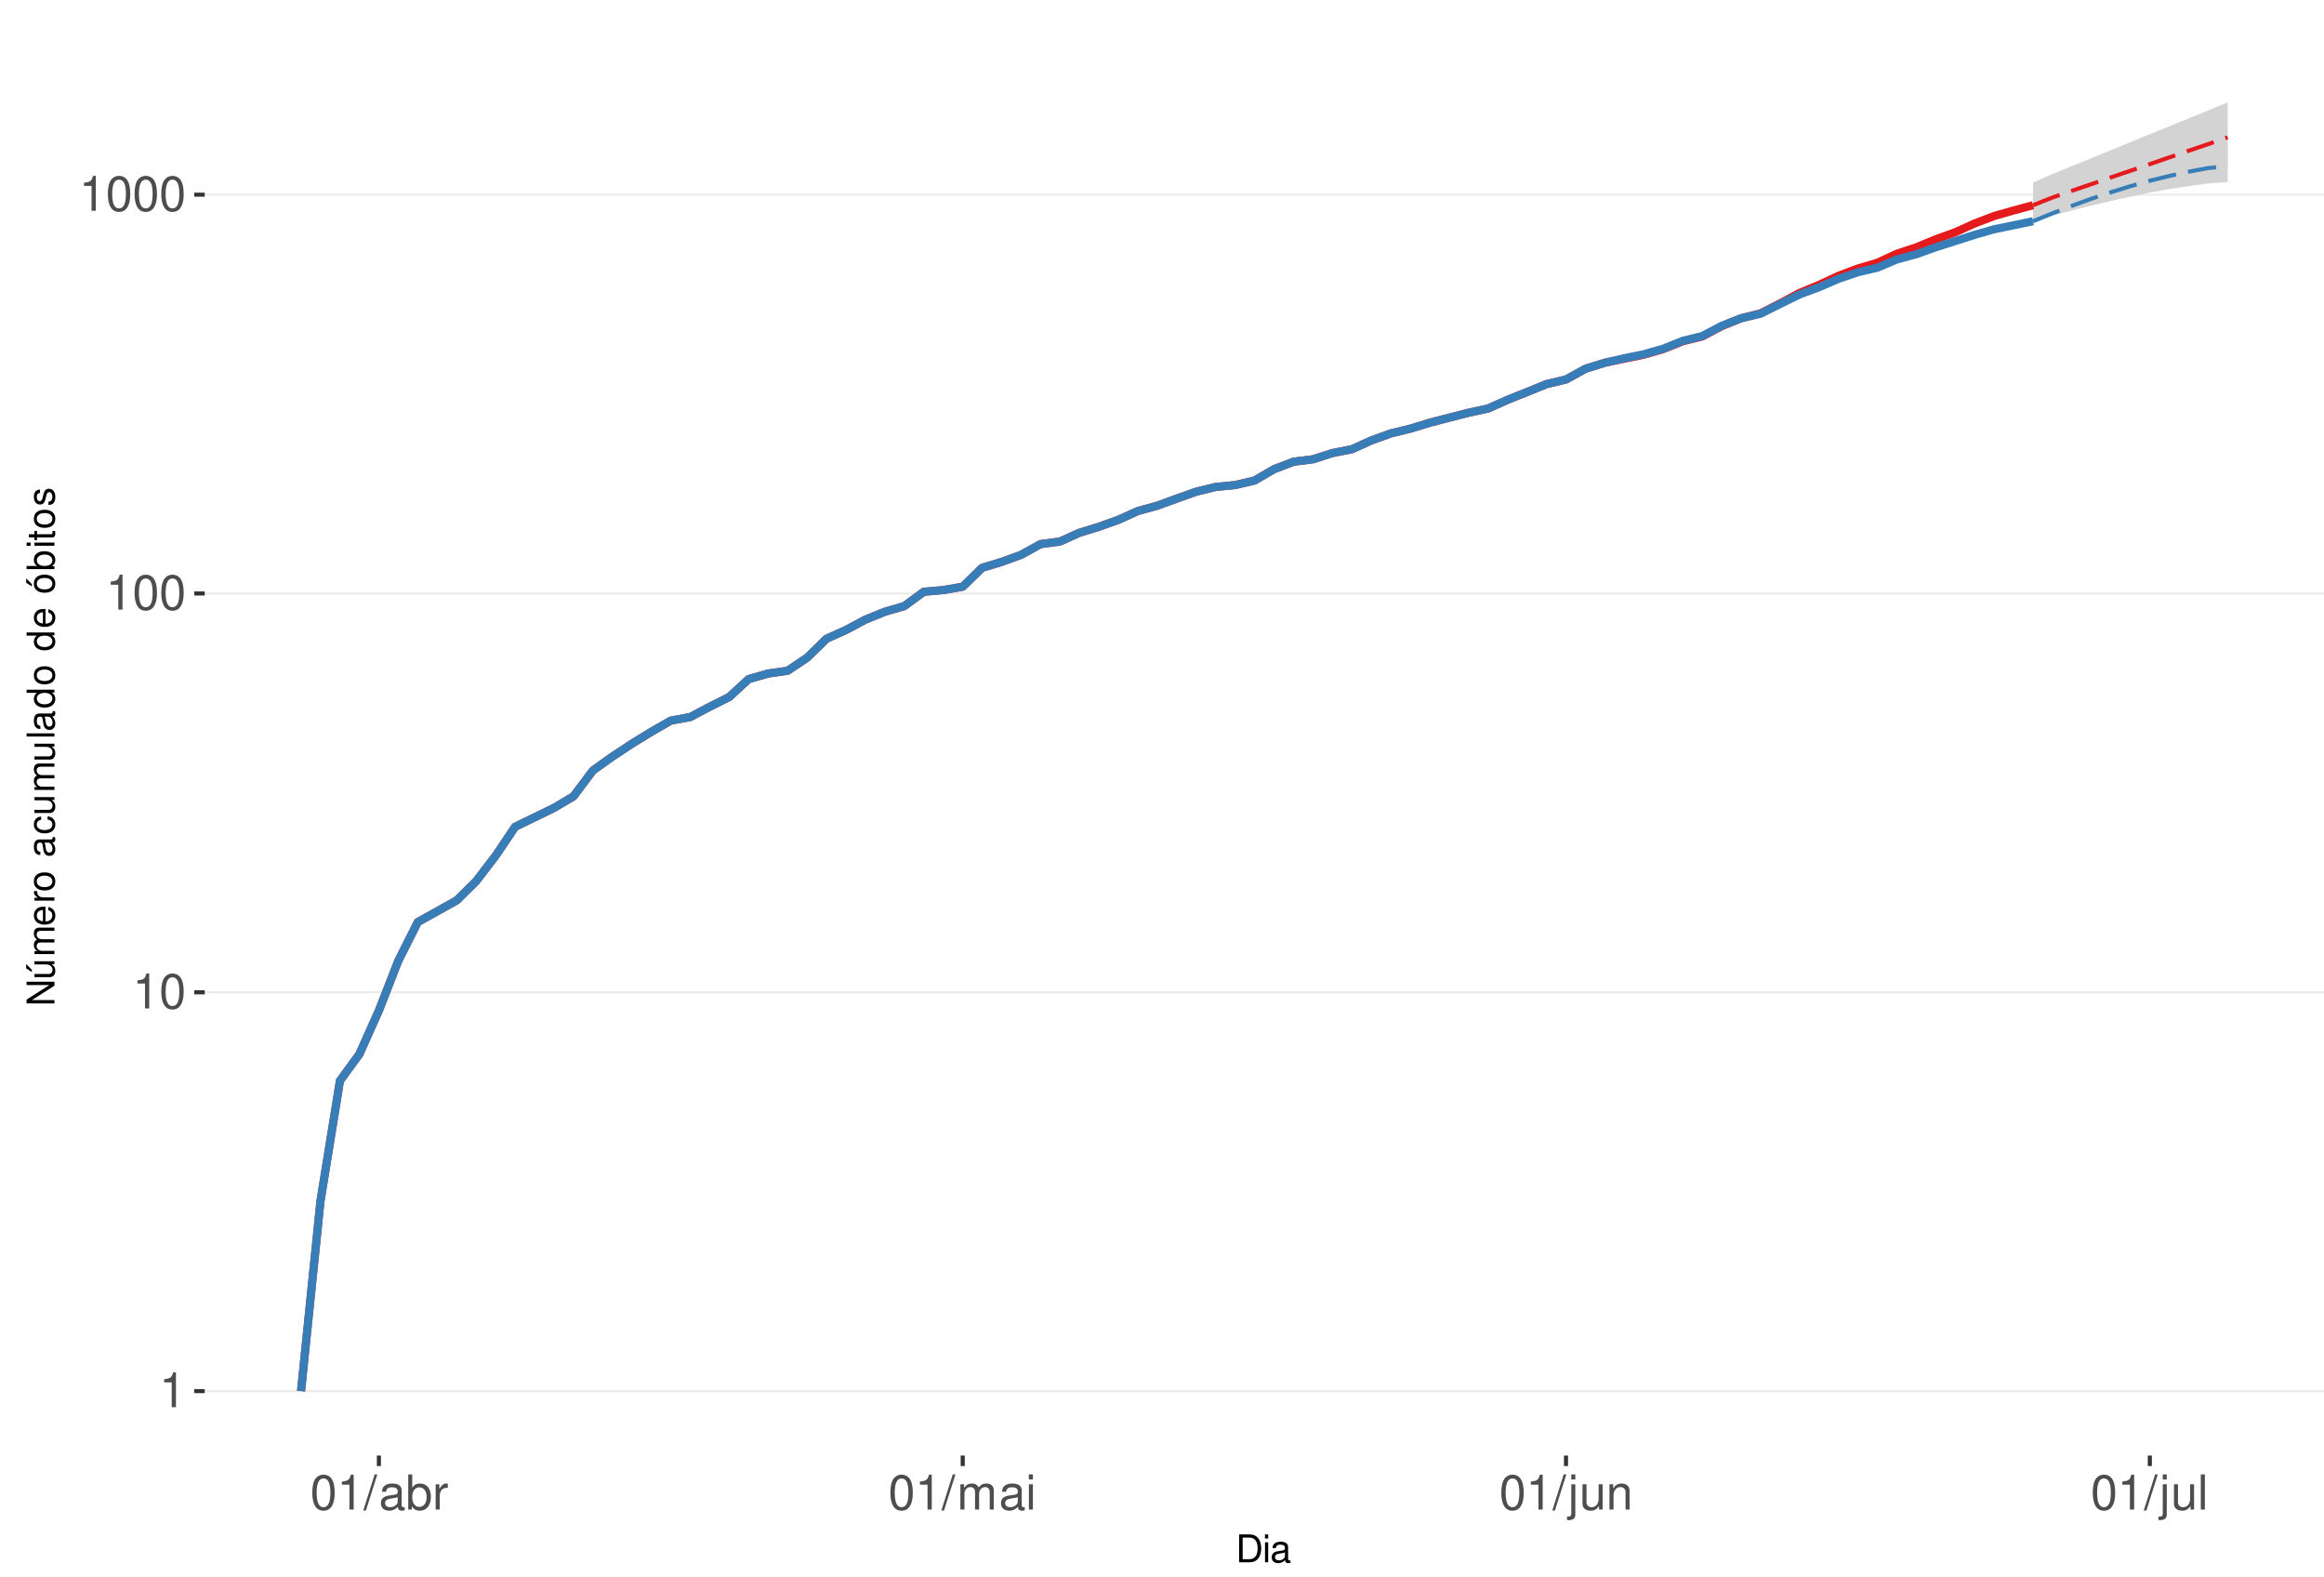
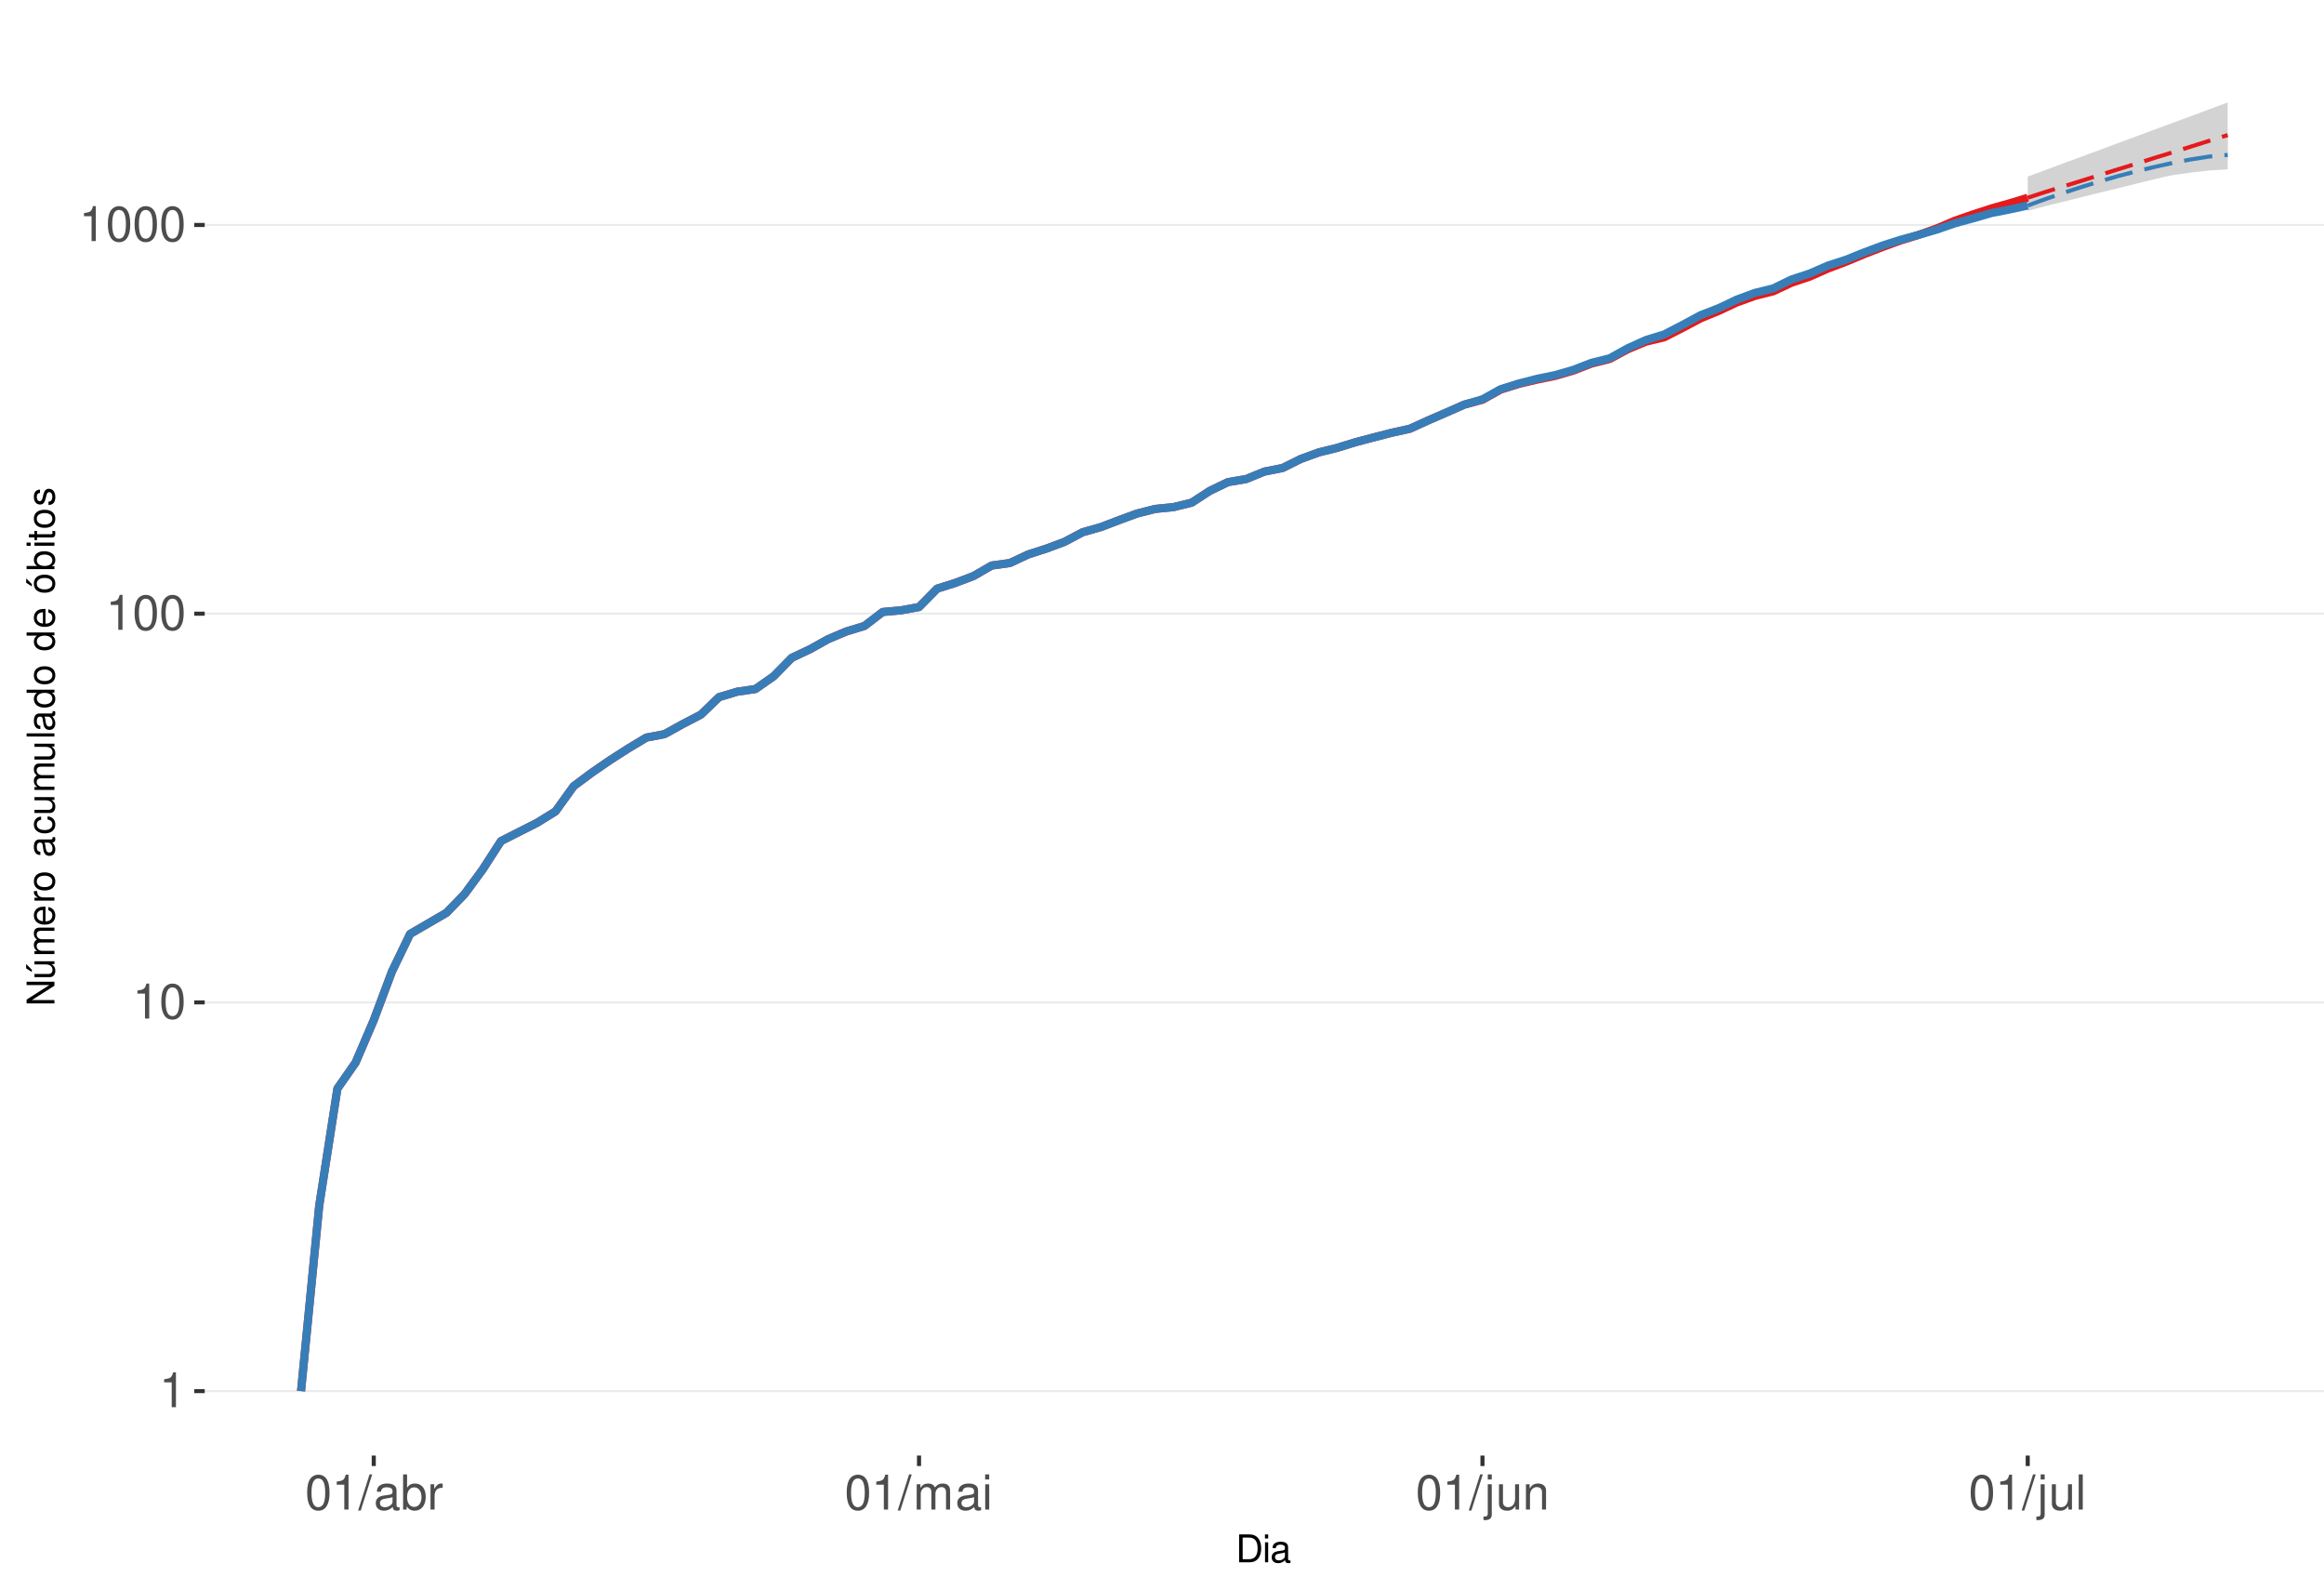
<svg xmlns="http://www.w3.org/2000/svg" xmlns:xlink="http://www.w3.org/1999/xlink" width="609pt" height="413pt" viewBox="0 0 609 413" version="1.1">
  <defs>
    <g>
      <symbol overflow="visible" id="glyph0-0">
        <path style="stroke:none;" d="" />
      </symbol>
      <symbol overflow="visible" id="glyph0-1">
        <path style="stroke:none;" d="M 3.281 -6.516 L 3.281 0 L 4.391 0 L 4.391 -9.156 L 3.656 -9.156 C 3.266 -7.75 3.016 -7.562 1.297 -7.328 L 1.297 -6.516 Z M 3.281 -6.516 " />
      </symbol>
      <symbol overflow="visible" id="glyph0-2">
        <path style="stroke:none;" d="M 3.484 -9.156 C 2.641 -9.156 1.891 -8.766 1.422 -8.156 C 0.828 -7.344 0.547 -6.125 0.547 -4.422 C 0.547 -1.344 1.562 0.297 3.484 0.297 C 5.375 0.297 6.422 -1.344 6.422 -4.359 C 6.422 -6.125 6.141 -7.312 5.547 -8.156 C 5.078 -8.781 4.328 -9.156 3.484 -9.156 Z M 3.484 -8.156 C 4.688 -8.156 5.281 -6.938 5.281 -4.453 C 5.281 -1.844 4.703 -0.625 3.453 -0.625 C 2.281 -0.625 1.688 -1.891 1.688 -4.422 C 1.688 -6.938 2.281 -8.156 3.484 -8.156 Z M 3.484 -8.156 " />
      </symbol>
      <symbol overflow="visible" id="glyph0-3">
        <path style="stroke:none;" d="M 2.891 -9.219 L -0.094 0.25 L 0.594 0.25 L 3.594 -9.219 Z M 2.891 -9.219 " />
      </symbol>
      <symbol overflow="visible" id="glyph0-4">
        <path style="stroke:none;" d="M 6.766 -0.625 C 6.656 -0.594 6.609 -0.594 6.547 -0.594 C 6.172 -0.594 5.969 -0.781 5.969 -1.109 L 5.969 -5.016 C 5.969 -6.188 5.109 -6.828 3.484 -6.828 C 2.5 -6.828 1.734 -6.547 1.281 -6.047 C 0.969 -5.703 0.844 -5.328 0.828 -4.672 L 1.891 -4.672 C 1.969 -5.484 2.453 -5.844 3.438 -5.844 C 4.406 -5.844 4.922 -5.5 4.922 -4.859 L 4.922 -4.578 C 4.906 -4.125 4.688 -3.969 3.828 -3.844 C 2.328 -3.656 2.094 -3.609 1.703 -3.438 C 0.922 -3.109 0.531 -2.531 0.531 -1.672 C 0.531 -0.469 1.359 0.297 2.703 0.297 C 3.547 0.297 4.219 0 4.969 -0.688 C 5.031 0 5.359 0.297 6.047 0.297 C 6.281 0.297 6.422 0.266 6.766 0.172 Z M 4.922 -2.094 C 4.922 -1.734 4.828 -1.516 4.5 -1.234 C 4.078 -0.828 3.562 -0.625 2.938 -0.625 C 2.109 -0.625 1.625 -1.031 1.625 -1.703 C 1.625 -2.391 2.094 -2.75 3.234 -2.906 C 4.359 -3.062 4.562 -3.109 4.922 -3.281 Z M 4.922 -2.094 " />
      </symbol>
      <symbol overflow="visible" id="glyph0-5">
        <path style="stroke:none;" d="M 0.688 -9.219 L 0.688 0 L 1.625 0 L 1.625 -0.844 C 2.141 -0.078 2.812 0.297 3.734 0.297 C 5.484 0.297 6.625 -1.141 6.625 -3.344 C 6.625 -5.5 5.547 -6.828 3.781 -6.828 C 2.875 -6.828 2.234 -6.484 1.734 -5.734 L 1.734 -9.219 Z M 3.578 -5.828 C 4.766 -5.828 5.516 -4.812 5.516 -3.234 C 5.516 -1.719 4.734 -0.703 3.578 -0.703 C 2.453 -0.703 1.734 -1.703 1.734 -3.266 C 1.734 -4.828 2.453 -5.828 3.578 -5.828 Z M 3.578 -5.828 " />
      </symbol>
      <symbol overflow="visible" id="glyph0-6">
        <path style="stroke:none;" d="M 0.875 -6.625 L 0.875 0 L 1.938 0 L 1.938 -3.438 C 1.953 -5.031 2.609 -5.75 4.062 -5.703 L 4.062 -6.781 C 3.891 -6.812 3.781 -6.828 3.656 -6.828 C 2.969 -6.828 2.453 -6.422 1.844 -5.422 L 1.844 -6.625 Z M 0.875 -6.625 " />
      </symbol>
      <symbol overflow="visible" id="glyph0-7">
        <path style="stroke:none;" d="M 0.891 -6.625 L 0.891 0 L 1.953 0 L 1.953 -4.156 C 1.953 -5.125 2.641 -5.891 3.5 -5.891 C 4.297 -5.891 4.734 -5.422 4.734 -4.562 L 4.734 0 L 5.797 0 L 5.797 -4.156 C 5.797 -5.125 6.5 -5.891 7.359 -5.891 C 8.125 -5.891 8.578 -5.406 8.578 -4.562 L 8.578 0 L 9.641 0 L 9.641 -4.969 C 9.641 -6.156 8.953 -6.828 7.719 -6.828 C 6.828 -6.828 6.297 -6.562 5.688 -5.812 C 5.297 -6.516 4.766 -6.828 3.891 -6.828 C 3.016 -6.828 2.422 -6.5 1.859 -5.688 L 1.859 -6.625 Z M 0.891 -6.625 " />
      </symbol>
      <symbol overflow="visible" id="glyph0-8">
        <path style="stroke:none;" d="M 1.891 -6.625 L 0.844 -6.625 L 0.844 0 L 1.891 0 Z M 1.891 -9.219 L 0.828 -9.219 L 0.828 -7.891 L 1.891 -7.891 Z M 1.891 -9.219 " />
      </symbol>
      <symbol overflow="visible" id="glyph0-9">
        <path style="stroke:none;" d="M 0.891 -6.625 L 0.891 0.969 C 0.891 1.625 0.688 1.828 0.031 1.828 C -0.047 1.828 -0.094 1.828 -0.234 1.828 L -0.234 2.719 C -0.094 2.75 -0.031 2.766 0.125 2.766 C 1.312 2.766 1.938 2.297 1.938 1.375 L 1.938 -6.625 Z M 1.938 -9.219 L 0.891 -9.219 L 0.891 -7.891 L 1.938 -7.891 Z M 1.938 -9.219 " />
      </symbol>
      <symbol overflow="visible" id="glyph0-10">
        <path style="stroke:none;" d="M 6.094 0 L 6.094 -6.625 L 5.047 -6.625 L 5.047 -2.875 C 5.047 -1.516 4.344 -0.625 3.234 -0.625 C 2.406 -0.625 1.875 -1.141 1.875 -1.938 L 1.875 -6.625 L 0.828 -6.625 L 0.828 -1.516 C 0.828 -0.422 1.641 0.297 2.938 0.297 C 3.906 0.297 4.531 -0.047 5.156 -0.922 L 5.156 0 Z M 6.094 0 " />
      </symbol>
      <symbol overflow="visible" id="glyph0-11">
        <path style="stroke:none;" d="M 0.891 -6.625 L 0.891 0 L 1.953 0 L 1.953 -3.656 C 1.953 -5.016 2.656 -5.891 3.75 -5.891 C 4.578 -5.891 5.109 -5.391 5.109 -4.594 L 5.109 0 L 6.156 0 L 6.156 -5.016 C 6.156 -6.109 5.344 -6.828 4.062 -6.828 C 3.078 -6.828 2.438 -6.438 1.859 -5.516 L 1.859 -6.625 Z M 0.891 -6.625 " />
      </symbol>
      <symbol overflow="visible" id="glyph0-12">
        <path style="stroke:none;" d="M 1.922 -9.219 L 0.859 -9.219 L 0.859 0 L 1.922 0 Z M 1.922 -9.219 " />
      </symbol>
      <symbol overflow="visible" id="glyph1-0">
        <path style="stroke:none;" d="" />
      </symbol>
      <symbol overflow="visible" id="glyph1-1">
        <path style="stroke:none;" d="M 0.891 0 L 3.703 0 C 5.547 0 6.672 -1.375 6.672 -3.656 C 6.672 -5.906 5.547 -7.297 3.703 -7.297 L 0.891 -7.297 Z M 1.812 -0.812 L 1.812 -6.469 L 3.547 -6.469 C 4.984 -6.469 5.734 -5.5 5.734 -3.641 C 5.734 -1.797 4.984 -0.812 3.547 -0.812 Z M 1.812 -0.812 " />
      </symbol>
      <symbol overflow="visible" id="glyph1-2">
        <path style="stroke:none;" d="M 1.5 -5.234 L 0.672 -5.234 L 0.672 0 L 1.5 0 Z M 1.5 -7.297 L 0.656 -7.297 L 0.656 -6.234 L 1.5 -6.234 Z M 1.5 -7.297 " />
      </symbol>
      <symbol overflow="visible" id="glyph1-3">
        <path style="stroke:none;" d="M 5.344 -0.484 C 5.266 -0.469 5.219 -0.469 5.172 -0.469 C 4.875 -0.469 4.719 -0.625 4.719 -0.875 L 4.719 -3.953 C 4.719 -4.891 4.047 -5.391 2.75 -5.391 C 1.984 -5.391 1.375 -5.172 1.016 -4.781 C 0.766 -4.516 0.672 -4.203 0.656 -3.688 L 1.484 -3.688 C 1.562 -4.328 1.938 -4.625 2.719 -4.625 C 3.484 -4.625 3.891 -4.344 3.891 -3.844 L 3.891 -3.625 C 3.875 -3.266 3.703 -3.125 3.016 -3.047 C 1.844 -2.891 1.656 -2.844 1.344 -2.719 C 0.734 -2.453 0.422 -2 0.422 -1.312 C 0.422 -0.375 1.078 0.234 2.141 0.234 C 2.797 0.234 3.328 0 3.922 -0.547 C 3.984 0 4.234 0.234 4.781 0.234 C 4.953 0.234 5.062 0.203 5.344 0.141 Z M 3.891 -1.656 C 3.891 -1.375 3.812 -1.203 3.562 -0.969 C 3.219 -0.656 2.812 -0.5 2.312 -0.5 C 1.672 -0.5 1.297 -0.812 1.297 -1.344 C 1.297 -1.891 1.656 -2.172 2.547 -2.297 C 3.438 -2.422 3.609 -2.453 3.891 -2.594 Z M 3.891 -1.656 " />
      </symbol>
      <symbol overflow="visible" id="glyph2-0">
        <path style="stroke:none;" d="" />
      </symbol>
      <symbol overflow="visible" id="glyph2-1">
        <path style="stroke:none;" d="M -7.297 -6.453 L -7.297 -5.578 L -1.328 -5.578 L -7.297 -1.766 L -7.297 -0.766 L 0 -0.766 L 0 -1.641 L -5.906 -1.641 L 0 -5.406 L 0 -6.453 Z M -7.297 -6.453 " />
      </symbol>
      <symbol overflow="visible" id="glyph2-2">
        <path style="stroke:none;" d="M 0 -4.812 L -5.234 -4.812 L -5.234 -3.984 L -2.266 -3.984 C -1.203 -3.984 -0.5 -3.438 -0.5 -2.562 C -0.5 -1.906 -0.906 -1.484 -1.531 -1.484 L -5.234 -1.484 L -5.234 -0.656 L -1.203 -0.656 C -0.328 -0.656 0.234 -1.297 0.234 -2.312 C 0.234 -3.094 -0.047 -3.578 -0.734 -4.062 L 0 -4.062 Z M -7.406 -2.953 L -5.922 -2 L -5.922 -2.594 L -7.406 -4.094 Z M -7.406 -2.953 " />
      </symbol>
      <symbol overflow="visible" id="glyph2-3">
        <path style="stroke:none;" d="M -5.234 -0.703 L 0 -0.703 L 0 -1.547 L -3.297 -1.547 C -4.047 -1.547 -4.656 -2.094 -4.656 -2.766 C -4.656 -3.391 -4.281 -3.734 -3.609 -3.734 L 0 -3.734 L 0 -4.578 L -3.297 -4.578 C -4.047 -4.578 -4.656 -5.125 -4.656 -5.812 C -4.656 -6.422 -4.266 -6.781 -3.609 -6.781 L 0 -6.781 L 0 -7.625 L -3.938 -7.625 C -4.875 -7.625 -5.391 -7.078 -5.391 -6.094 C -5.391 -5.406 -5.188 -4.984 -4.594 -4.484 C -5.156 -4.188 -5.391 -3.766 -5.391 -3.078 C -5.391 -2.375 -5.125 -1.906 -4.5 -1.469 L -5.234 -1.469 Z M -5.234 -0.703 " />
      </symbol>
      <symbol overflow="visible" id="glyph2-4">
        <path style="stroke:none;" d="M -2.344 -5.125 C -3.141 -5.125 -3.625 -5.062 -4.016 -4.922 C -4.875 -4.578 -5.391 -3.781 -5.391 -2.797 C -5.391 -1.344 -4.281 -0.406 -2.547 -0.406 C -0.812 -0.406 0.234 -1.297 0.234 -2.781 C 0.234 -3.984 -0.453 -4.812 -1.594 -5.016 L -1.594 -4.188 C -0.906 -3.953 -0.547 -3.484 -0.547 -2.812 C -0.547 -2.281 -0.781 -1.828 -1.219 -1.547 C -1.516 -1.344 -1.812 -1.281 -2.344 -1.266 Z M -3.016 -1.297 C -3.984 -1.359 -4.625 -1.953 -4.625 -2.797 C -4.625 -3.641 -3.953 -4.234 -3.016 -4.234 Z M -3.016 -1.297 " />
      </symbol>
      <symbol overflow="visible" id="glyph2-5">
        <path style="stroke:none;" d="M -5.234 -0.688 L 0 -0.688 L 0 -1.531 L -2.719 -1.531 C -3.984 -1.547 -4.547 -2.062 -4.516 -3.203 L -5.359 -3.203 C -5.375 -3.062 -5.391 -2.984 -5.391 -2.891 C -5.391 -2.344 -5.062 -1.938 -4.297 -1.453 L -5.234 -1.453 Z M -5.234 -0.688 " />
      </symbol>
      <symbol overflow="visible" id="glyph2-6">
        <path style="stroke:none;" d="M -5.391 -2.719 C -5.391 -1.234 -4.344 -0.359 -2.578 -0.359 C -0.812 -0.359 0.234 -1.234 0.234 -2.734 C 0.234 -4.203 -0.812 -5.094 -2.547 -5.094 C -4.359 -5.094 -5.391 -4.234 -5.391 -2.719 Z M -4.625 -2.734 C -4.625 -3.672 -3.844 -4.234 -2.547 -4.234 C -1.312 -4.234 -0.547 -3.656 -0.547 -2.734 C -0.547 -1.797 -1.312 -1.234 -2.578 -1.234 C -3.844 -1.234 -4.625 -1.797 -4.625 -2.734 Z M -4.625 -2.734 " />
      </symbol>
      <symbol overflow="visible" id="glyph2-7">
        <path style="stroke:none;" d="" />
      </symbol>
      <symbol overflow="visible" id="glyph2-8">
        <path style="stroke:none;" d="M -0.484 -5.344 C -0.469 -5.266 -0.469 -5.219 -0.469 -5.172 C -0.469 -4.875 -0.625 -4.719 -0.875 -4.719 L -3.953 -4.719 C -4.891 -4.719 -5.391 -4.047 -5.391 -2.75 C -5.391 -1.984 -5.172 -1.375 -4.781 -1.016 C -4.516 -0.766 -4.203 -0.672 -3.688 -0.656 L -3.688 -1.484 C -4.328 -1.562 -4.625 -1.938 -4.625 -2.719 C -4.625 -3.484 -4.344 -3.891 -3.844 -3.891 L -3.625 -3.891 C -3.266 -3.875 -3.125 -3.703 -3.047 -3.016 C -2.891 -1.844 -2.844 -1.656 -2.719 -1.344 C -2.453 -0.734 -2 -0.422 -1.312 -0.422 C -0.375 -0.422 0.234 -1.078 0.234 -2.141 C 0.234 -2.797 0 -3.328 -0.547 -3.922 C 0 -3.984 0.234 -4.234 0.234 -4.781 C 0.234 -4.953 0.203 -5.062 0.141 -5.344 Z M -1.656 -3.891 C -1.375 -3.891 -1.203 -3.812 -0.969 -3.562 C -0.656 -3.219 -0.5 -2.812 -0.5 -2.312 C -0.5 -1.672 -0.812 -1.297 -1.344 -1.297 C -1.891 -1.297 -2.172 -1.656 -2.297 -2.547 C -2.422 -3.438 -2.453 -3.609 -2.594 -3.891 Z M -1.656 -3.891 " />
      </symbol>
      <symbol overflow="visible" id="glyph2-9">
        <path style="stroke:none;" d="M -3.484 -4.703 C -3.984 -4.672 -4.312 -4.562 -4.609 -4.359 C -5.094 -4 -5.391 -3.375 -5.391 -2.641 C -5.391 -1.219 -4.266 -0.312 -2.531 -0.312 C -0.844 -0.312 0.234 -1.203 0.234 -2.625 C 0.234 -3.875 -0.516 -4.672 -1.797 -4.766 L -1.797 -3.938 C -0.953 -3.797 -0.547 -3.359 -0.547 -2.656 C -0.547 -1.734 -1.297 -1.188 -2.531 -1.188 C -3.844 -1.188 -4.625 -1.719 -4.625 -2.625 C -4.625 -3.328 -4.203 -3.766 -3.484 -3.875 Z M -3.484 -4.703 " />
      </symbol>
      <symbol overflow="visible" id="glyph2-10">
        <path style="stroke:none;" d="M 0 -4.812 L -5.234 -4.812 L -5.234 -3.984 L -2.266 -3.984 C -1.203 -3.984 -0.5 -3.438 -0.5 -2.562 C -0.5 -1.906 -0.906 -1.484 -1.531 -1.484 L -5.234 -1.484 L -5.234 -0.656 L -1.203 -0.656 C -0.328 -0.656 0.234 -1.297 0.234 -2.312 C 0.234 -3.094 -0.047 -3.578 -0.734 -4.062 L 0 -4.062 Z M 0 -4.812 " />
      </symbol>
      <symbol overflow="visible" id="glyph2-11">
        <path style="stroke:none;" d="M -7.297 -1.516 L -7.297 -0.688 L 0 -0.688 L 0 -1.516 Z M -7.297 -1.516 " />
      </symbol>
      <symbol overflow="visible" id="glyph2-12">
        <path style="stroke:none;" d="M -7.297 -4.953 L -7.297 -4.125 L -4.578 -4.125 C -5.109 -3.766 -5.391 -3.203 -5.391 -2.516 C -5.391 -1.156 -4.297 -0.266 -2.625 -0.266 C -0.859 -0.266 0.234 -1.125 0.234 -2.547 C 0.234 -3.266 -0.047 -3.766 -0.688 -4.203 L 0 -4.203 L 0 -4.953 Z M -4.609 -2.656 C -4.609 -3.547 -3.812 -4.125 -2.562 -4.125 C -1.344 -4.125 -0.547 -3.547 -0.547 -2.656 C -0.547 -1.734 -1.359 -1.125 -2.578 -1.125 C -3.797 -1.125 -4.609 -1.734 -4.609 -2.656 Z M -4.609 -2.656 " />
      </symbol>
      <symbol overflow="visible" id="glyph2-13">
        <path style="stroke:none;" d="M -5.391 -2.719 C -5.391 -1.234 -4.344 -0.359 -2.578 -0.359 C -0.812 -0.359 0.234 -1.234 0.234 -2.734 C 0.234 -4.203 -0.812 -5.094 -2.547 -5.094 C -4.359 -5.094 -5.391 -4.234 -5.391 -2.719 Z M -4.625 -2.734 C -4.625 -3.672 -3.844 -4.234 -2.547 -4.234 C -1.312 -4.234 -0.547 -3.656 -0.547 -2.734 C -0.547 -1.797 -1.312 -1.234 -2.578 -1.234 C -3.844 -1.234 -4.625 -1.797 -4.625 -2.734 Z M -7.406 -2.984 L -5.922 -2.016 L -5.922 -2.625 L -7.406 -4.109 Z M -7.406 -2.984 " />
      </symbol>
      <symbol overflow="visible" id="glyph2-14">
        <path style="stroke:none;" d="M -7.297 -0.547 L 0 -0.547 L 0 -1.297 L -0.672 -1.297 C -0.062 -1.688 0.234 -2.219 0.234 -2.953 C 0.234 -4.328 -0.906 -5.234 -2.641 -5.234 C -4.344 -5.234 -5.391 -4.375 -5.391 -2.984 C -5.391 -2.266 -5.125 -1.766 -4.531 -1.375 L -7.297 -1.375 Z M -4.609 -2.828 C -4.609 -3.766 -3.797 -4.359 -2.547 -4.359 C -1.359 -4.359 -0.547 -3.734 -0.547 -2.828 C -0.547 -1.938 -1.344 -1.375 -2.578 -1.375 C -3.812 -1.375 -4.609 -1.938 -4.609 -2.828 Z M -4.609 -2.828 " />
      </symbol>
      <symbol overflow="visible" id="glyph2-15">
        <path style="stroke:none;" d="M -5.234 -1.5 L -5.234 -0.672 L 0 -0.672 L 0 -1.5 Z M -7.297 -1.5 L -7.297 -0.656 L -6.234 -0.656 L -6.234 -1.5 Z M -7.297 -1.5 " />
      </symbol>
      <symbol overflow="visible" id="glyph2-16">
        <path style="stroke:none;" d="M -5.234 -2.547 L -5.234 -1.688 L -6.688 -1.688 L -6.688 -0.844 L -5.234 -0.844 L -5.234 -0.141 L -4.562 -0.141 L -4.562 -0.844 L -0.594 -0.844 C -0.062 -0.844 0.234 -1.203 0.234 -1.859 C 0.234 -2.078 0.203 -2.266 0.156 -2.547 L -0.547 -2.547 C -0.516 -2.422 -0.5 -2.312 -0.5 -2.141 C -0.5 -1.781 -0.594 -1.688 -0.969 -1.688 L -4.562 -1.688 L -4.562 -2.547 Z M -5.234 -2.547 " />
      </symbol>
      <symbol overflow="visible" id="glyph2-17">
        <path style="stroke:none;" d="M -3.781 -4.375 C -4.812 -4.375 -5.391 -3.688 -5.391 -2.484 C -5.391 -1.266 -4.766 -0.469 -3.797 -0.469 C -2.969 -0.469 -2.578 -0.891 -2.281 -2.125 L -2.094 -2.906 C -1.953 -3.484 -1.734 -3.719 -1.375 -3.719 C -0.875 -3.719 -0.547 -3.234 -0.547 -2.5 C -0.547 -2.047 -0.672 -1.672 -0.891 -1.453 C -1.047 -1.328 -1.188 -1.266 -1.562 -1.219 L -1.562 -0.344 C -0.344 -0.375 0.234 -1.062 0.234 -2.438 C 0.234 -3.75 -0.422 -4.594 -1.438 -4.594 C -2.203 -4.594 -2.641 -4.156 -2.891 -3.109 L -3.078 -2.312 C -3.234 -1.625 -3.453 -1.344 -3.828 -1.344 C -4.312 -1.344 -4.625 -1.766 -4.625 -2.453 C -4.625 -3.125 -4.328 -3.484 -3.781 -3.5 Z M -3.781 -4.375 " />
      </symbol>
    </g>
    <clipPath id="clip1">
      <path d="M 53.645 9.961 L 609 9.961 L 609 381.328 L 53.645 381.328 Z M 53.645 9.961 " />
    </clipPath>
    <clipPath id="clip2">
      <path d="M 53.645 364 L 609 364 L 609 365 L 53.645 365 Z M 53.645 364 " />
    </clipPath>
    <clipPath id="clip3">
-       <path d="M 53.645 259 L 609 259 L 609 261 L 53.645 261 Z M 53.645 259 " />
+       <path d="M 53.645 262 L 609 262 L 609 263 L 53.645 263 Z M 53.645 262 " />
    </clipPath>
    <clipPath id="clip4">
-       <path d="M 53.645 155 L 609 155 L 609 156 L 53.645 156 Z M 53.645 155 " />
+       <path d="M 53.645 160 L 609 160 L 609 162 L 53.645 162 Z M 53.645 160 " />
    </clipPath>
    <clipPath id="clip5">
-       <path d="M 53.645 50 L 609 50 L 609 52 L 53.645 52 Z M 53.645 50 " />
+       <path d="M 53.645 58 L 609 58 L 609 60 L 53.645 60 Z M 53.645 58 " />
    </clipPath>
  </defs>
  <g id="surface245">
    <rect x="0" y="0" width="609" height="413" style="fill:rgb(100%,100%,100%);fill-opacity:1;stroke:none;" />
    <rect x="0" y="0" width="609" height="413" style="fill:rgb(100%,100%,100%);fill-opacity:1;stroke:none;" />
    <path style="fill:none;stroke-width:1.067;stroke-linecap:round;stroke-linejoin:round;stroke:rgb(100%,100%,100%);stroke-opacity:1;stroke-miterlimit:10;" d="M 0 413 L 609 413 L 609 0 L 0 0 Z M 0 413 " />
    <g clip-path="url(#clip1)" clip-rule="nonzero">
      <path style=" stroke:none;fill-rule:nonzero;fill:rgb(100%,100%,100%);fill-opacity:1;" d="M 53.645 381.328 L 609 381.328 L 609 9.961 L 53.645 9.961 Z M 53.645 381.328 " />
    </g>
    <g clip-path="url(#clip2)" clip-rule="nonzero">
      <path style="fill:none;stroke-width:0.533;stroke-linecap:butt;stroke-linejoin:round;stroke:rgb(92.157%,92.157%,92.157%);stroke-opacity:1;stroke-miterlimit:10;" d="M 53.645 364.449 L 609 364.449 " />
    </g>
    <g clip-path="url(#clip3)" clip-rule="nonzero">
-       <path style="fill:none;stroke-width:0.533;stroke-linecap:butt;stroke-linejoin:round;stroke:rgb(92.157%,92.157%,92.157%);stroke-opacity:1;stroke-miterlimit:10;" d="M 53.645 259.965 L 609 259.965 " />
+       <path style="fill:none;stroke-width:0.533;stroke-linecap:butt;stroke-linejoin:round;stroke:rgb(92.157%,92.157%,92.157%);stroke-opacity:1;stroke-miterlimit:10;" d="M 53.645 262.609 L 609 262.609 " />
    </g>
    <g clip-path="url(#clip4)" clip-rule="nonzero">
-       <path style="fill:none;stroke-width:0.533;stroke-linecap:butt;stroke-linejoin:round;stroke:rgb(92.157%,92.157%,92.157%);stroke-opacity:1;stroke-miterlimit:10;" d="M 53.645 155.484 L 609 155.484 " />
+       <path style="fill:none;stroke-width:0.533;stroke-linecap:butt;stroke-linejoin:round;stroke:rgb(92.157%,92.157%,92.157%);stroke-opacity:1;stroke-miterlimit:10;" d="M 53.645 160.773 L 609 160.773 " />
    </g>
    <g clip-path="url(#clip5)" clip-rule="nonzero">
-       <path style="fill:none;stroke-width:0.533;stroke-linecap:butt;stroke-linejoin:round;stroke:rgb(92.157%,92.157%,92.157%);stroke-opacity:1;stroke-miterlimit:10;" d="M 53.645 51 L 609 51 " />
-     </g>
-     <path style=" stroke:none;fill-rule:nonzero;fill:rgb(82.745%,82.745%,82.745%);fill-opacity:1;" d="M 532.762 47.848 L 537.859 45.574 L 542.961 43.492 L 548.059 41.422 L 553.16 39.34 L 558.258 37.25 L 563.359 35.152 L 568.457 33.09 L 573.559 30.996 L 578.656 28.914 L 583.758 26.844 L 583.758 43.605 L 578.656 45.016 L 573.559 46.387 L 568.457 47.762 L 563.359 49.133 L 558.258 50.551 L 553.16 51.918 L 548.059 53.281 L 542.961 54.688 L 537.859 56.086 L 532.762 57.793 Z M 532.762 47.848 " />
-     <path style=" stroke:none;fill-rule:nonzero;fill:rgb(82.745%,82.745%,82.745%);fill-opacity:1;" d="M 532.762 57.949 L 537.859 54.98 L 542.961 52.289 L 548.059 49.746 L 553.16 47.465 L 558.258 45.336 L 563.359 43.453 L 568.457 41.754 L 573.559 40.297 L 578.656 39.098 L 583.758 38.402 L 583.758 47.676 L 578.656 48.059 L 573.559 48.742 L 568.457 49.527 L 563.359 50.461 L 558.258 51.504 L 553.16 52.664 L 548.059 53.855 L 542.961 55.133 L 537.859 56.492 Z M 532.762 57.949 " />
-     <path style="fill:none;stroke-width:2.134;stroke-linecap:butt;stroke-linejoin:round;stroke:rgb(89.412%,10.196%,10.98%);stroke-opacity:1;stroke-miterlimit:10;" d="M 78.887 364.449 L 83.988 314.598 L 89.086 283.145 L 94.188 276.152 L 99.289 264.746 L 104.387 251.691 L 109.488 241.566 L 119.688 235.887 L 124.785 230.84 L 129.887 224.188 L 134.984 216.609 L 145.184 211.652 L 150.285 208.629 L 155.383 201.844 L 160.484 198.211 L 165.582 194.848 L 170.684 191.715 L 175.781 188.789 L 180.883 187.852 L 185.98 185.156 L 191.082 182.609 L 196.18 177.914 L 201.281 176.449 L 206.379 175.734 L 211.48 172.32 L 216.578 167.344 L 221.68 165.047 L 226.777 162.328 L 231.879 160.266 L 236.977 158.777 L 242.078 155.031 L 247.18 154.586 L 252.277 153.703 L 257.379 148.75 L 262.477 147.211 L 267.578 145.359 L 272.676 142.543 L 277.777 141.867 L 282.875 139.57 L 287.977 138 L 293.074 136.188 L 298.176 133.875 L 303.273 132.484 L 308.375 130.613 L 313.473 128.812 L 318.574 127.57 L 323.672 127.082 L 328.773 125.883 L 333.871 122.91 L 338.973 120.961 L 344.07 120.328 L 349.172 118.688 L 354.27 117.688 L 359.371 115.383 L 364.469 113.543 L 369.57 112.301 L 374.668 110.75 L 379.77 109.418 L 384.871 108.121 L 389.969 107.016 L 395.07 104.734 L 400.168 102.703 L 405.27 100.625 L 410.367 99.422 L 415.469 96.609 L 420.566 95.027 L 425.668 93.961 L 430.766 92.922 L 435.867 91.457 L 440.965 89.402 L 446.066 88.152 L 451.164 85.453 L 456.266 83.371 L 461.363 82.09 L 466.465 79.469 L 471.562 76.746 L 476.664 74.637 L 481.762 72.254 L 486.863 70.34 L 491.961 68.836 L 497.062 66.477 L 502.16 64.785 L 507.262 62.684 L 512.359 60.844 L 517.461 58.535 L 522.559 56.594 L 527.66 55.133 L 532.762 53.762 " />
-     <path style="fill:none;stroke-width:1.067;stroke-linecap:butt;stroke-linejoin:round;stroke:rgb(89.412%,10.196%,10.98%);stroke-opacity:1;stroke-dasharray:7.469,3.201;stroke-miterlimit:10;" d="M 532.762 53.762 L 537.859 51.734 L 542.961 49.969 L 548.059 48.23 L 553.16 46.469 L 558.258 44.738 L 563.359 42.992 L 568.457 41.238 L 573.559 39.48 L 578.656 37.754 L 583.758 35.992 " />
-     <path style="fill:none;stroke-width:2.134;stroke-linecap:butt;stroke-linejoin:round;stroke:rgb(21.569%,49.412%,72.157%);stroke-opacity:1;stroke-miterlimit:10;" d="M 78.887 364.449 L 83.988 314.598 L 89.086 283.145 L 94.188 276.152 L 99.289 264.746 L 104.387 251.691 L 109.488 241.566 L 119.688 235.887 L 124.785 230.84 L 129.887 224.188 L 134.984 216.609 L 145.184 211.652 L 150.285 208.629 L 155.383 201.844 L 160.484 198.211 L 165.582 194.848 L 170.684 191.715 L 175.781 188.789 L 180.883 187.852 L 185.98 185.156 L 191.082 182.609 L 196.18 177.914 L 201.281 176.449 L 206.379 175.734 L 211.48 172.32 L 216.578 167.344 L 221.68 165.047 L 226.777 162.328 L 231.879 160.266 L 236.977 158.777 L 242.078 155.031 L 247.18 154.586 L 252.277 153.703 L 257.379 148.75 L 262.477 147.211 L 267.578 145.359 L 272.676 142.543 L 277.777 141.867 L 282.875 139.57 L 287.977 138 L 293.074 136.188 L 298.176 133.875 L 303.273 132.484 L 308.375 130.613 L 313.473 128.812 L 318.574 127.57 L 323.672 127.082 L 328.773 125.883 L 333.871 122.91 L 338.973 120.961 L 344.07 120.328 L 349.172 118.688 L 354.27 117.688 L 359.371 115.383 L 364.469 113.543 L 369.57 112.301 L 374.668 110.75 L 379.77 109.418 L 384.871 108.121 L 389.969 107.016 L 395.07 104.734 L 400.168 102.703 L 405.27 100.625 L 410.367 99.422 L 415.469 96.609 L 420.566 95.027 L 425.668 93.844 L 430.766 92.805 L 435.867 91.348 L 440.965 89.297 L 446.066 88.047 L 451.164 85.359 L 456.266 83.371 L 461.363 82.184 L 466.465 79.637 L 471.562 77.148 L 476.664 75.25 L 481.762 73.059 L 486.863 71.324 L 491.961 70.133 L 497.062 67.969 L 502.16 66.605 L 507.262 64.785 L 512.359 63.156 L 517.461 61.523 L 522.559 60.062 L 527.66 59.02 L 532.762 57.949 " />
-     <path style="fill:none;stroke-width:1.067;stroke-linecap:butt;stroke-linejoin:round;stroke:rgb(21.569%,49.412%,72.157%);stroke-opacity:1;stroke-dasharray:7.469,3.201;stroke-miterlimit:10;" d="M 532.762 57.949 L 537.859 55.883 L 542.961 53.906 L 548.059 52.059 L 553.16 50.371 L 558.258 48.785 L 563.359 47.34 L 568.457 46.102 L 573.559 44.977 L 578.656 44.031 L 583.758 43.527 " />
+       <path style="fill:none;stroke-width:0.533;stroke-linecap:butt;stroke-linejoin:round;stroke:rgb(92.157%,92.157%,92.157%);stroke-opacity:1;stroke-miterlimit:10;" d="M 53.645 58.934 L 609 58.934 " />
+     </g>
+     <path style=" stroke:none;fill-rule:nonzero;fill:rgb(82.745%,82.745%,82.745%);fill-opacity:1;" d="M 531.363 46.258 L 536.129 44.5 L 540.891 42.715 L 545.652 40.973 L 550.418 39.211 L 555.18 37.434 L 559.941 35.676 L 564.703 33.906 L 569.469 32.137 L 574.23 30.387 L 578.992 28.613 L 583.758 26.844 L 583.758 42.227 L 578.992 43.395 L 574.23 44.594 L 569.469 45.762 L 564.703 46.926 L 559.941 48.086 L 555.18 49.277 L 550.418 50.43 L 545.652 51.613 L 540.891 52.793 L 536.129 53.961 L 531.363 55.246 Z M 531.363 46.258 " />
+     <path style=" stroke:none;fill-rule:nonzero;fill:rgb(82.745%,82.745%,82.745%);fill-opacity:1;" d="M 531.363 53.844 L 536.129 51.391 L 540.891 49.137 L 545.652 47.027 L 550.418 45.043 L 555.18 43.238 L 559.941 41.566 L 564.703 40.039 L 569.469 38.703 L 574.23 37.516 L 578.992 36.547 L 583.758 36.016 L 583.758 44.371 L 578.992 44.656 L 574.23 45.207 L 569.469 45.859 L 564.703 46.621 L 559.941 47.469 L 555.18 48.363 L 550.418 49.352 L 545.652 50.395 L 540.891 51.504 L 536.129 52.637 Z M 531.363 53.844 " />
+     <path style="fill:none;stroke-width:2.134;stroke-linecap:butt;stroke-linejoin:round;stroke:rgb(89.412%,10.196%,10.98%);stroke-opacity:1;stroke-miterlimit:10;" d="M 78.887 364.449 L 83.652 315.859 L 88.414 285.203 L 93.176 278.387 L 97.941 267.27 L 102.703 254.547 L 107.465 244.68 L 116.992 239.141 L 121.754 234.223 L 126.516 227.738 L 131.281 220.352 L 140.805 215.52 L 145.57 212.57 L 150.332 205.957 L 155.094 202.418 L 159.859 199.141 L 164.621 196.09 L 169.383 193.234 L 174.148 192.324 L 178.91 189.695 L 183.672 187.215 L 188.434 182.633 L 193.199 181.207 L 197.961 180.512 L 202.723 177.184 L 207.488 172.332 L 212.25 170.094 L 217.012 167.445 L 221.777 165.434 L 226.539 163.984 L 231.301 160.332 L 236.062 159.898 L 240.828 159.039 L 245.59 154.207 L 250.352 152.711 L 255.117 150.902 L 259.879 148.16 L 264.641 147.5 L 269.406 145.266 L 274.168 143.734 L 278.93 141.965 L 283.695 139.438 L 288.457 138.094 L 293.219 136.277 L 297.98 134.531 L 302.746 133.328 L 307.508 132.852 L 312.27 131.691 L 317.035 128.594 L 321.797 126.305 L 326.559 125.5 L 331.324 123.551 L 336.086 122.609 L 340.848 120.246 L 345.609 118.512 L 350.375 117.34 L 355.137 115.871 L 359.898 114.609 L 364.664 113.379 L 369.426 112.332 L 374.188 110.168 L 378.953 108.102 L 383.715 106.004 L 388.477 104.738 L 393.242 102.078 L 398.004 100.582 L 402.766 99.461 L 407.527 98.477 L 412.293 97.094 L 417.055 95.246 L 421.816 94.055 L 426.582 91.488 L 431.344 89.504 L 436.105 88.371 L 440.871 85.941 L 445.633 83.41 L 450.395 81.453 L 455.156 79.23 L 459.922 77.516 L 464.684 76.32 L 469.445 74.082 L 474.211 72.492 L 478.973 70.379 L 483.734 68.582 L 488.5 66.594 L 493.262 64.738 L 498.023 63.008 L 502.789 61.531 L 507.551 59.828 L 512.312 57.801 L 517.074 56.148 L 521.84 54.598 L 526.602 53.258 L 531.363 51.801 " />
+     <path style="fill:none;stroke-width:1.067;stroke-linecap:butt;stroke-linejoin:round;stroke:rgb(89.412%,10.196%,10.98%);stroke-opacity:1;stroke-dasharray:7.469,3.201;stroke-miterlimit:10;" d="M 531.363 51.801 L 536.129 50.25 L 540.891 48.785 L 545.652 47.297 L 550.418 45.793 L 555.18 44.309 L 559.941 42.84 L 564.703 41.328 L 569.469 39.867 L 574.23 38.371 L 578.992 36.867 L 583.758 35.391 " />
+     <path style="fill:none;stroke-width:2.134;stroke-linecap:butt;stroke-linejoin:round;stroke:rgb(21.569%,49.412%,72.157%);stroke-opacity:1;stroke-miterlimit:10;" d="M 78.887 364.449 L 83.652 315.859 L 88.414 285.203 L 93.176 278.387 L 97.941 267.27 L 102.703 254.547 L 107.465 244.68 L 116.992 239.141 L 121.754 234.223 L 126.516 227.738 L 131.281 220.352 L 140.805 215.52 L 145.57 212.57 L 150.332 205.957 L 155.094 202.418 L 159.859 199.141 L 164.621 196.09 L 169.383 193.234 L 174.148 192.324 L 178.91 189.695 L 183.672 187.215 L 188.434 182.633 L 193.199 181.207 L 197.961 180.512 L 202.723 177.184 L 207.488 172.332 L 212.25 170.094 L 217.012 167.445 L 221.777 165.434 L 226.539 163.984 L 231.301 160.332 L 236.062 159.898 L 240.828 159.039 L 245.59 154.207 L 250.352 152.711 L 255.117 150.902 L 259.879 148.16 L 264.641 147.5 L 269.406 145.266 L 274.168 143.734 L 278.93 141.965 L 283.695 139.438 L 288.457 138.094 L 293.219 136.277 L 297.98 134.531 L 302.746 133.328 L 307.508 132.852 L 312.27 131.691 L 317.035 128.594 L 321.797 126.305 L 326.559 125.5 L 331.324 123.551 L 336.086 122.609 L 340.848 120.246 L 345.609 118.512 L 350.375 117.34 L 355.137 115.871 L 359.898 114.609 L 364.664 113.379 L 369.426 112.332 L 374.188 110.168 L 378.953 108.102 L 383.715 106.004 L 388.477 104.613 L 393.242 101.961 L 398.004 100.469 L 402.766 99.238 L 407.527 98.262 L 412.293 96.883 L 417.055 95.043 L 421.816 93.859 L 426.582 91.211 L 431.344 89.062 L 436.105 87.602 L 440.871 85.137 L 445.633 82.57 L 450.395 80.723 L 455.156 78.465 L 459.922 76.715 L 464.684 75.539 L 469.445 73.219 L 474.211 71.66 L 478.973 69.586 L 483.734 68.035 L 488.5 66.121 L 493.262 64.34 L 498.023 62.816 L 502.789 61.531 L 507.551 60.145 L 512.312 58.496 L 517.074 57.199 L 521.84 55.82 L 526.602 54.883 L 531.363 53.844 " />
+     <path style="fill:none;stroke-width:1.067;stroke-linecap:butt;stroke-linejoin:round;stroke:rgb(21.569%,49.412%,72.157%);stroke-opacity:1;stroke-dasharray:7.469,3.201;stroke-miterlimit:10;" d="M 531.363 53.844 L 536.129 52.105 L 540.891 50.469 L 545.652 48.926 L 550.418 47.469 L 555.18 46.09 L 559.941 44.852 L 564.703 43.707 L 569.469 42.656 L 574.23 41.746 L 578.992 41.004 L 583.758 40.59 " />
    <g style="fill:rgb(30.196%,30.196%,30.196%);fill-opacity:1;">
      <use xlink:href="#glyph0-1" x="41.715" y="368.671" />
    </g>
    <g style="fill:rgb(30.196%,30.196%,30.196%);fill-opacity:1;">
-       <use xlink:href="#glyph0-1" x="34.715" y="264.187" />
-       <use xlink:href="#glyph0-2" x="41.715" y="264.187" />
-     </g>
-     <g style="fill:rgb(30.196%,30.196%,30.196%);fill-opacity:1;">
-       <use xlink:href="#glyph0-1" x="27.715" y="159.706" />
-       <use xlink:href="#glyph0-2" x="34.715" y="159.706" />
-       <use xlink:href="#glyph0-2" x="41.715" y="159.706" />
-     </g>
-     <g style="fill:rgb(30.196%,30.196%,30.196%);fill-opacity:1;">
-       <use xlink:href="#glyph0-1" x="20.715" y="55.222" />
-       <use xlink:href="#glyph0-2" x="27.715" y="55.222" />
-       <use xlink:href="#glyph0-2" x="34.715" y="55.222" />
-       <use xlink:href="#glyph0-2" x="41.715" y="55.222" />
+       <use xlink:href="#glyph0-1" x="34.715" y="266.831" />
+       <use xlink:href="#glyph0-2" x="41.715" y="266.831" />
+     </g>
+     <g style="fill:rgb(30.196%,30.196%,30.196%);fill-opacity:1;">
+       <use xlink:href="#glyph0-1" x="27.715" y="164.995" />
+       <use xlink:href="#glyph0-2" x="34.715" y="164.995" />
+       <use xlink:href="#glyph0-2" x="41.715" y="164.995" />
+     </g>
+     <g style="fill:rgb(30.196%,30.196%,30.196%);fill-opacity:1;">
+       <use xlink:href="#glyph0-1" x="20.715" y="63.155" />
+       <use xlink:href="#glyph0-2" x="27.715" y="63.155" />
+       <use xlink:href="#glyph0-2" x="34.715" y="63.155" />
+       <use xlink:href="#glyph0-2" x="41.715" y="63.155" />
    </g>
    <path style="fill:none;stroke-width:1.067;stroke-linecap:butt;stroke-linejoin:round;stroke:rgb(20%,20%,20%);stroke-opacity:1;stroke-miterlimit:10;" d="M 50.906 364.449 L 53.645 364.449 " />
-     <path style="fill:none;stroke-width:1.067;stroke-linecap:butt;stroke-linejoin:round;stroke:rgb(20%,20%,20%);stroke-opacity:1;stroke-miterlimit:10;" d="M 50.906 259.965 L 53.645 259.965 " />
-     <path style="fill:none;stroke-width:1.067;stroke-linecap:butt;stroke-linejoin:round;stroke:rgb(20%,20%,20%);stroke-opacity:1;stroke-miterlimit:10;" d="M 50.906 155.484 L 53.645 155.484 " />
-     <path style="fill:none;stroke-width:1.067;stroke-linecap:butt;stroke-linejoin:round;stroke:rgb(20%,20%,20%);stroke-opacity:1;stroke-miterlimit:10;" d="M 50.906 51 L 53.645 51 " />
-     <path style="fill:none;stroke-width:1.067;stroke-linecap:butt;stroke-linejoin:round;stroke:rgb(20%,20%,20%);stroke-opacity:1;stroke-miterlimit:10;" d="M 99.289 384.07 L 99.289 381.328 " />
-     <path style="fill:none;stroke-width:1.067;stroke-linecap:butt;stroke-linejoin:round;stroke:rgb(20%,20%,20%);stroke-opacity:1;stroke-miterlimit:10;" d="M 252.277 384.07 L 252.277 381.328 " />
-     <path style="fill:none;stroke-width:1.067;stroke-linecap:butt;stroke-linejoin:round;stroke:rgb(20%,20%,20%);stroke-opacity:1;stroke-miterlimit:10;" d="M 410.367 384.07 L 410.367 381.328 " />
-     <path style="fill:none;stroke-width:1.067;stroke-linecap:butt;stroke-linejoin:round;stroke:rgb(20%,20%,20%);stroke-opacity:1;stroke-miterlimit:10;" d="M 563.359 384.07 L 563.359 381.328 " />
-     <g style="fill:rgb(30.196%,30.196%,30.196%);fill-opacity:1;">
-       <use xlink:href="#glyph0-2" x="81.289" y="395.483" />
-       <use xlink:href="#glyph0-1" x="88.289" y="395.483" />
-       <use xlink:href="#glyph0-3" x="95.289" y="395.483" />
-       <use xlink:href="#glyph0-4" x="99.289" y="395.483" />
-       <use xlink:href="#glyph0-5" x="106.289" y="395.483" />
-       <use xlink:href="#glyph0-6" x="113.289" y="395.483" />
-     </g>
-     <g style="fill:rgb(30.196%,30.196%,30.196%);fill-opacity:1;">
-       <use xlink:href="#glyph0-2" x="232.777" y="395.483" />
-       <use xlink:href="#glyph0-1" x="239.777" y="395.483" />
-       <use xlink:href="#glyph0-3" x="246.777" y="395.483" />
-       <use xlink:href="#glyph0-7" x="250.777" y="395.483" />
-       <use xlink:href="#glyph0-4" x="261.777" y="395.483" />
-       <use xlink:href="#glyph0-8" x="268.777" y="395.483" />
-     </g>
-     <g style="fill:rgb(30.196%,30.196%,30.196%);fill-opacity:1;">
-       <use xlink:href="#glyph0-2" x="392.867" y="395.483" />
-       <use xlink:href="#glyph0-1" x="399.867" y="395.483" />
-       <use xlink:href="#glyph0-3" x="406.867" y="395.483" />
-       <use xlink:href="#glyph0-9" x="410.867" y="395.483" />
-       <use xlink:href="#glyph0-10" x="413.867" y="395.483" />
-       <use xlink:href="#glyph0-11" x="420.867" y="395.483" />
-     </g>
-     <g style="fill:rgb(30.196%,30.196%,30.196%);fill-opacity:1;">
-       <use xlink:href="#glyph0-2" x="547.859" y="395.483" />
-       <use xlink:href="#glyph0-1" x="554.859" y="395.483" />
-       <use xlink:href="#glyph0-3" x="561.859" y="395.483" />
-       <use xlink:href="#glyph0-9" x="565.859" y="395.483" />
-       <use xlink:href="#glyph0-10" x="568.859" y="395.483" />
-       <use xlink:href="#glyph0-12" x="575.859" y="395.483" />
+     <path style="fill:none;stroke-width:1.067;stroke-linecap:butt;stroke-linejoin:round;stroke:rgb(20%,20%,20%);stroke-opacity:1;stroke-miterlimit:10;" d="M 50.906 262.609 L 53.645 262.609 " />
+     <path style="fill:none;stroke-width:1.067;stroke-linecap:butt;stroke-linejoin:round;stroke:rgb(20%,20%,20%);stroke-opacity:1;stroke-miterlimit:10;" d="M 50.906 160.773 L 53.645 160.773 " />
+     <path style="fill:none;stroke-width:1.067;stroke-linecap:butt;stroke-linejoin:round;stroke:rgb(20%,20%,20%);stroke-opacity:1;stroke-miterlimit:10;" d="M 50.906 58.934 L 53.645 58.934 " />
+     <path style="fill:none;stroke-width:1.067;stroke-linecap:butt;stroke-linejoin:round;stroke:rgb(20%,20%,20%);stroke-opacity:1;stroke-miterlimit:10;" d="M 97.941 384.07 L 97.941 381.328 " />
+     <path style="fill:none;stroke-width:1.067;stroke-linecap:butt;stroke-linejoin:round;stroke:rgb(20%,20%,20%);stroke-opacity:1;stroke-miterlimit:10;" d="M 240.828 384.07 L 240.828 381.328 " />
+     <path style="fill:none;stroke-width:1.067;stroke-linecap:butt;stroke-linejoin:round;stroke:rgb(20%,20%,20%);stroke-opacity:1;stroke-miterlimit:10;" d="M 388.477 384.07 L 388.477 381.328 " />
+     <path style="fill:none;stroke-width:1.067;stroke-linecap:butt;stroke-linejoin:round;stroke:rgb(20%,20%,20%);stroke-opacity:1;stroke-miterlimit:10;" d="M 531.363 384.07 L 531.363 381.328 " />
+     <g style="fill:rgb(30.196%,30.196%,30.196%);fill-opacity:1;">
+       <use xlink:href="#glyph0-2" x="79.941" y="395.483" />
+       <use xlink:href="#glyph0-1" x="86.941" y="395.483" />
+       <use xlink:href="#glyph0-3" x="93.941" y="395.483" />
+       <use xlink:href="#glyph0-4" x="97.941" y="395.483" />
+       <use xlink:href="#glyph0-5" x="104.941" y="395.483" />
+       <use xlink:href="#glyph0-6" x="111.941" y="395.483" />
+     </g>
+     <g style="fill:rgb(30.196%,30.196%,30.196%);fill-opacity:1;">
+       <use xlink:href="#glyph0-2" x="221.328" y="395.483" />
+       <use xlink:href="#glyph0-1" x="228.328" y="395.483" />
+       <use xlink:href="#glyph0-3" x="235.328" y="395.483" />
+       <use xlink:href="#glyph0-7" x="239.328" y="395.483" />
+       <use xlink:href="#glyph0-4" x="250.328" y="395.483" />
+       <use xlink:href="#glyph0-8" x="257.328" y="395.483" />
+     </g>
+     <g style="fill:rgb(30.196%,30.196%,30.196%);fill-opacity:1;">
+       <use xlink:href="#glyph0-2" x="370.977" y="395.483" />
+       <use xlink:href="#glyph0-1" x="377.977" y="395.483" />
+       <use xlink:href="#glyph0-3" x="384.977" y="395.483" />
+       <use xlink:href="#glyph0-9" x="388.977" y="395.483" />
+       <use xlink:href="#glyph0-10" x="391.977" y="395.483" />
+       <use xlink:href="#glyph0-11" x="398.977" y="395.483" />
+     </g>
+     <g style="fill:rgb(30.196%,30.196%,30.196%);fill-opacity:1;">
+       <use xlink:href="#glyph0-2" x="515.863" y="395.483" />
+       <use xlink:href="#glyph0-1" x="522.863" y="395.483" />
+       <use xlink:href="#glyph0-3" x="529.863" y="395.483" />
+       <use xlink:href="#glyph0-9" x="533.863" y="395.483" />
+       <use xlink:href="#glyph0-10" x="536.863" y="395.483" />
+       <use xlink:href="#glyph0-12" x="543.863" y="395.483" />
    </g>
    <g style="fill:rgb(0%,0%,0%);fill-opacity:1;">
      <use xlink:href="#glyph1-1" x="323.824" y="409.29" />
      <use xlink:href="#glyph1-2" x="330.824" y="409.29" />
      <use xlink:href="#glyph1-3" x="332.824" y="409.29" />
    </g>
    <g style="fill:rgb(0%,0%,0%);fill-opacity:1;">
      <use xlink:href="#glyph2-1" x="14.263" y="263.645" />
      <use xlink:href="#glyph2-2" x="14.263" y="256.645" />
      <use xlink:href="#glyph2-3" x="14.263" y="250.645" />
      <use xlink:href="#glyph2-4" x="14.263" y="242.645" />
      <use xlink:href="#glyph2-5" x="14.263" y="236.645" />
      <use xlink:href="#glyph2-6" x="14.263" y="233.645" />
      <use xlink:href="#glyph2-7" x="14.263" y="227.645" />
      <use xlink:href="#glyph2-8" x="14.263" y="224.645" />
      <use xlink:href="#glyph2-9" x="14.263" y="218.645" />
      <use xlink:href="#glyph2-10" x="14.263" y="213.645" />
      <use xlink:href="#glyph2-3" x="14.263" y="207.645" />
      <use xlink:href="#glyph2-10" x="14.263" y="199.645" />
      <use xlink:href="#glyph2-11" x="14.263" y="193.645" />
      <use xlink:href="#glyph2-8" x="14.263" y="191.645" />
      <use xlink:href="#glyph2-12" x="14.263" y="185.645" />
      <use xlink:href="#glyph2-6" x="14.263" y="179.645" />
      <use xlink:href="#glyph2-7" x="14.263" y="173.645" />
      <use xlink:href="#glyph2-12" x="14.263" y="170.645" />
      <use xlink:href="#glyph2-4" x="14.263" y="164.645" />
      <use xlink:href="#glyph2-7" x="14.263" y="158.645" />
      <use xlink:href="#glyph2-13" x="14.263" y="155.645" />
      <use xlink:href="#glyph2-14" x="14.263" y="149.645" />
      <use xlink:href="#glyph2-15" x="14.263" y="143.645" />
      <use xlink:href="#glyph2-16" x="14.263" y="141.645" />
      <use xlink:href="#glyph2-6" x="14.263" y="138.645" />
      <use xlink:href="#glyph2-17" x="14.263" y="132.645" />
    </g>
  </g>
</svg>
